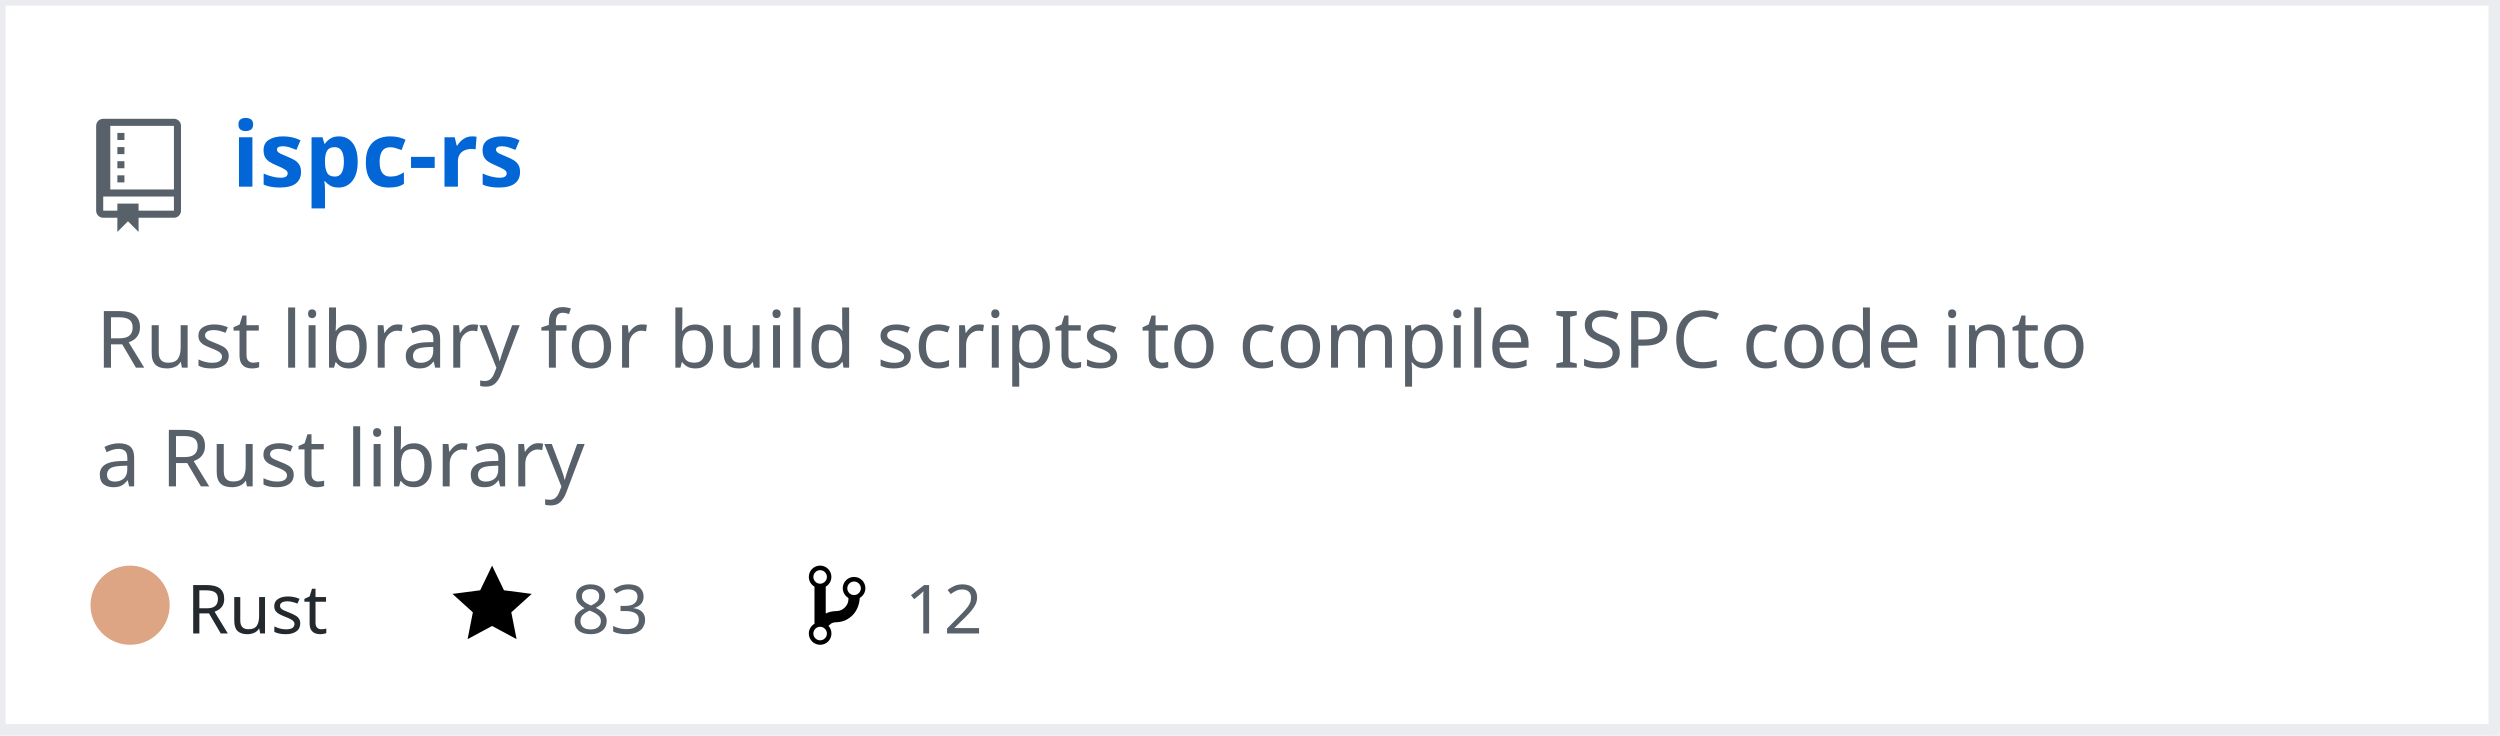
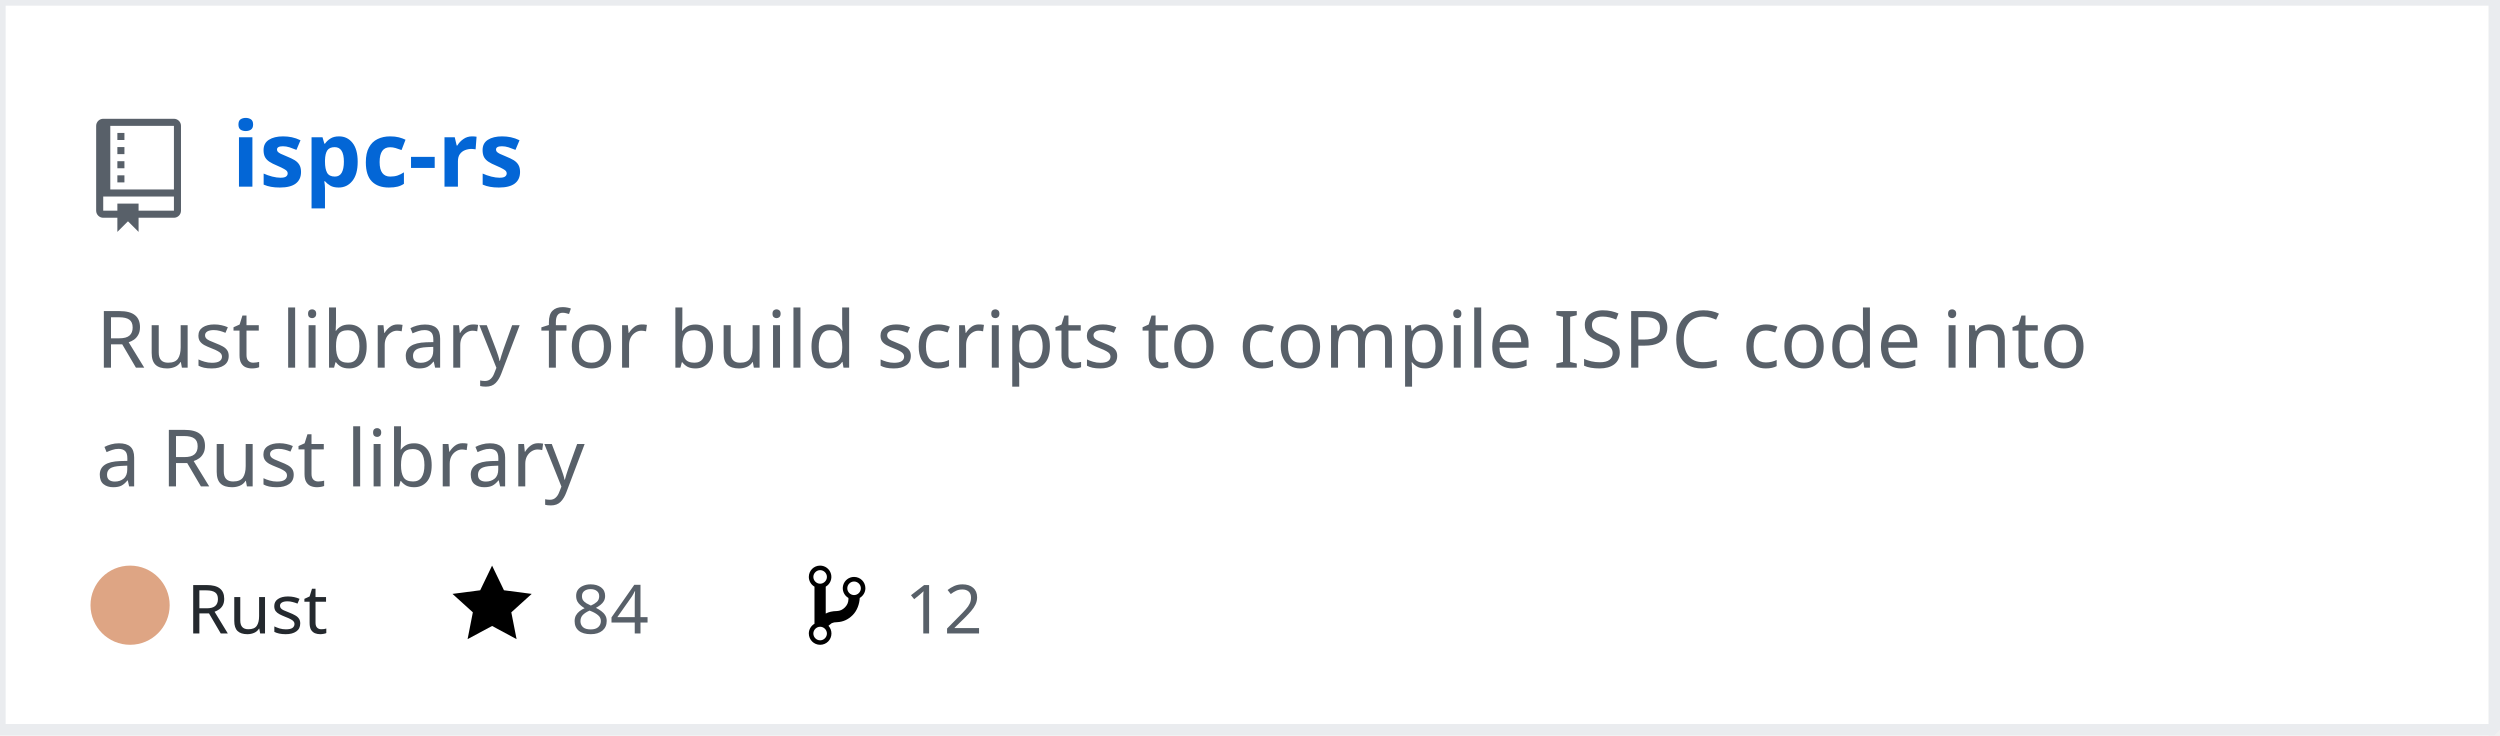
<svg xmlns="http://www.w3.org/2000/svg" width="442" height="130" version="1.2" baseProfile="tiny" data-reactroot="">
  <defs />
  <g fill="none" stroke="black" stroke-width="1" fill-rule="evenodd" stroke-linecap="square" stroke-linejoin="bevel">
    <g fill="#ffffff" fill-opacity="1" stroke="none" transform="matrix(1,0,0,1,0,0)">
      <rect x="0" y="0" width="440" height="130" />
    </g>
    <rect x="0" y="0" width="441" height="129" stroke="#eaecef" stroke-width="2" />
    <g fill="#586069" fill-opacity="1" stroke="none" transform="matrix(1.25,0,0,1.25,17,21)">
      <path vector-effect="none" fill-rule="evenodd" d="M4,9 L3,9 L3,8 L4,8 L4,9 M4,6 L3,6 L3,7 L4,7 L4,6 M4,4 L3,4 L3,5 L4,5 L4,4 M4,2 L3,2 L3,3 L4,3 L4,2 M12,1 L12,13 C12,13.55 11.55,14 11,14 L6,14 L6,16 L4.5,14.5 L3,16 L3,14 L1,14 C0.45,14 0,13.55 0,13 L0,1 C0,0.45 0.45,0 1,0 L11,0 C11.55,0 12,0.45 12,1 M11,11 L1,11 L1,13 L3,13 L3,12 L6,12 L6,13 L11,13 L11,11 M11,1 L2,1 L2,10 L11,10 L11,1" />
    </g>
    <g fill="#0366d6" fill-opacity="1" stroke="#0366d6" stroke-opacity="1" stroke-width="1" stroke-linecap="square" stroke-linejoin="bevel" transform="matrix(1,0,0,1,0,0)">
      <a target="" href="https://github.com/Twinklebear/ispc-rs">
        <text fill="#0366d6" fill-opacity="1" stroke="none" xml:space="preserve" x="41" y="33" font-family="sans-serif" font-size="16" font-weight="630" font-style="normal">ispc-rs</text>
      </a>
    </g>
    <g fill="#586069" fill-opacity="1" stroke="#586069" stroke-opacity="1" stroke-width="1" stroke-linecap="square" stroke-linejoin="bevel" transform="matrix(1,0,0,1,0,0)">
      <text fill="#586069" fill-opacity="1" stroke="none" xml:space="preserve" x="17" y="65" font-family="sans-serif" font-size="14" font-weight="400" font-style="normal">Rust library for build scripts to compile ISPC code into </text>
    </g>
    <g fill="#586069" fill-opacity="1" stroke="#586069" stroke-opacity="1" stroke-width="1" stroke-linecap="square" stroke-linejoin="bevel" transform="matrix(1,0,0,1,0,0)">
      <text fill="#586069" fill-opacity="1" stroke="none" xml:space="preserve" x="17" y="86" font-family="sans-serif" font-size="14" font-weight="400" font-style="normal">a Rust library </text>
    </g>
    <g fill="#24292e" fill-opacity="1" stroke="#24292e" stroke-opacity="1" stroke-width="1" stroke-linecap="square" stroke-linejoin="bevel" transform="matrix(1,0,0,1,0,0)">
      <text fill="#24292e" fill-opacity="1" stroke="none" xml:space="preserve" x="33" y="112" font-family="sans-serif" font-size="12" font-weight="400" font-style="normal">Rust</text>
    </g>
    <g fill="#000000" fill-opacity="1" stroke="none" transform="matrix(1,0,0,1,80,99)">
      <a target="" href="https://github.com/Twinklebear/ispc-rs/stargazers">
        <path vector-effect="none" fill-rule="evenodd" d="M14,6 L9.1,5.36 L7,1 L4.9,5.36 L0,6 L3.6,9.26 L2.67,14 L7,11.67 L11.33,14 L10.4,9.26 L14,6" />
      </a>
    </g>
    <g fill="#586069" fill-opacity="1" stroke="#586069" stroke-opacity="1" stroke-width="1" stroke-linecap="square" stroke-linejoin="bevel" transform="matrix(1,0,0,1,0,0)">
      <a target="" href="https://github.com/Twinklebear/ispc-rs/stargazers">
-         <text fill="#586069" fill-opacity="1" stroke="none" xml:space="preserve" x="101" y="112" font-family="sans-serif" font-size="12" font-weight="400" font-style="normal">83</text>
+         <text fill="#586069" fill-opacity="1" stroke="none" xml:space="preserve" x="101" y="112" font-family="sans-serif" font-size="12" font-weight="400" font-style="normal">84</text>
      </a>
    </g>
    <g fill="#000000" fill-opacity="1" stroke="none" transform="matrix(1,0,0,1,143,99)">
      <a target="" href="https://github.com/Twinklebear/ispc-rs/network/members">
        <path vector-effect="none" fill-rule="evenodd" d="M10,5 C10,3.89 9.11,3 8,3 C7.097,2.998 6.305,3.603 6.07,4.476 C5.836,5.348 6.217,6.269 7,6.72 L7,7.02 C6.98,7.54 6.77,8 6.37,8.4 C5.97,8.8 5.51,9.01 4.99,9.03 C4.16,9.05 3.51,9.19 2.99,9.48 L2.99,4.72 C3.773,4.269 4.154,3.348 3.92,2.476 C3.685,1.603 2.893,0.998 1.99,1 C0.88,1 0,1.89 0,3 C0.004,3.71 0.385,4.365 1,4.72 L1,11.28 C0.41,11.63 0,12.27 0,13 C0,14.11 0.89,15 2,15 C3.11,15 4,14.11 4,13 C4,12.47 3.8,12 3.47,11.64 C3.56,11.58 3.95,11.23 4.06,11.17 C4.31,11.06 4.62,11 5,11 C6.05,10.95 6.95,10.55 7.75,9.75 C8.55,8.95 8.95,7.77 9,6.73 L8.98,6.73 C9.59,6.37 10,5.73 10,5 M2,1.8 C2.66,1.8 3.2,2.35 3.2,3 C3.2,3.65 2.65,4.2 2,4.2 C1.35,4.2 0.8,3.65 0.8,3 C0.8,2.35 1.35,1.8 2,1.8 M2,14.21 C1.34,14.21 0.8,13.66 0.8,13.01 C0.8,12.36 1.35,11.81 2,11.81 C2.65,11.81 3.2,12.36 3.2,13.01 C3.2,13.66 2.65,14.21 2,14.21 M8,6.21 C7.34,6.21 6.8,5.66 6.8,5.01 C6.8,4.36 7.35,3.81 8,3.81 C8.65,3.81 9.2,4.36 9.2,5.01 C9.2,5.66 8.65,6.21 8,6.21 " />
      </a>
    </g>
    <g fill="#586069" fill-opacity="1" stroke="#586069" stroke-opacity="1" stroke-width="1" stroke-linecap="square" stroke-linejoin="bevel" transform="matrix(1,0,0,1,0,0)">
      <a target="" href="https://github.com/Twinklebear/ispc-rs/network/members">
        <text fill="" fill-opacity="1" stroke="none" xml:space="preserve" x="160" y="112" font-family="sans-serif" font-size="12" font-weight="400" font-style="normal">12</text>
      </a>
    </g>
    <circle cx="23" cy="107" r="7" stroke="none" fill="#dea584" />
  </g>
</svg>
